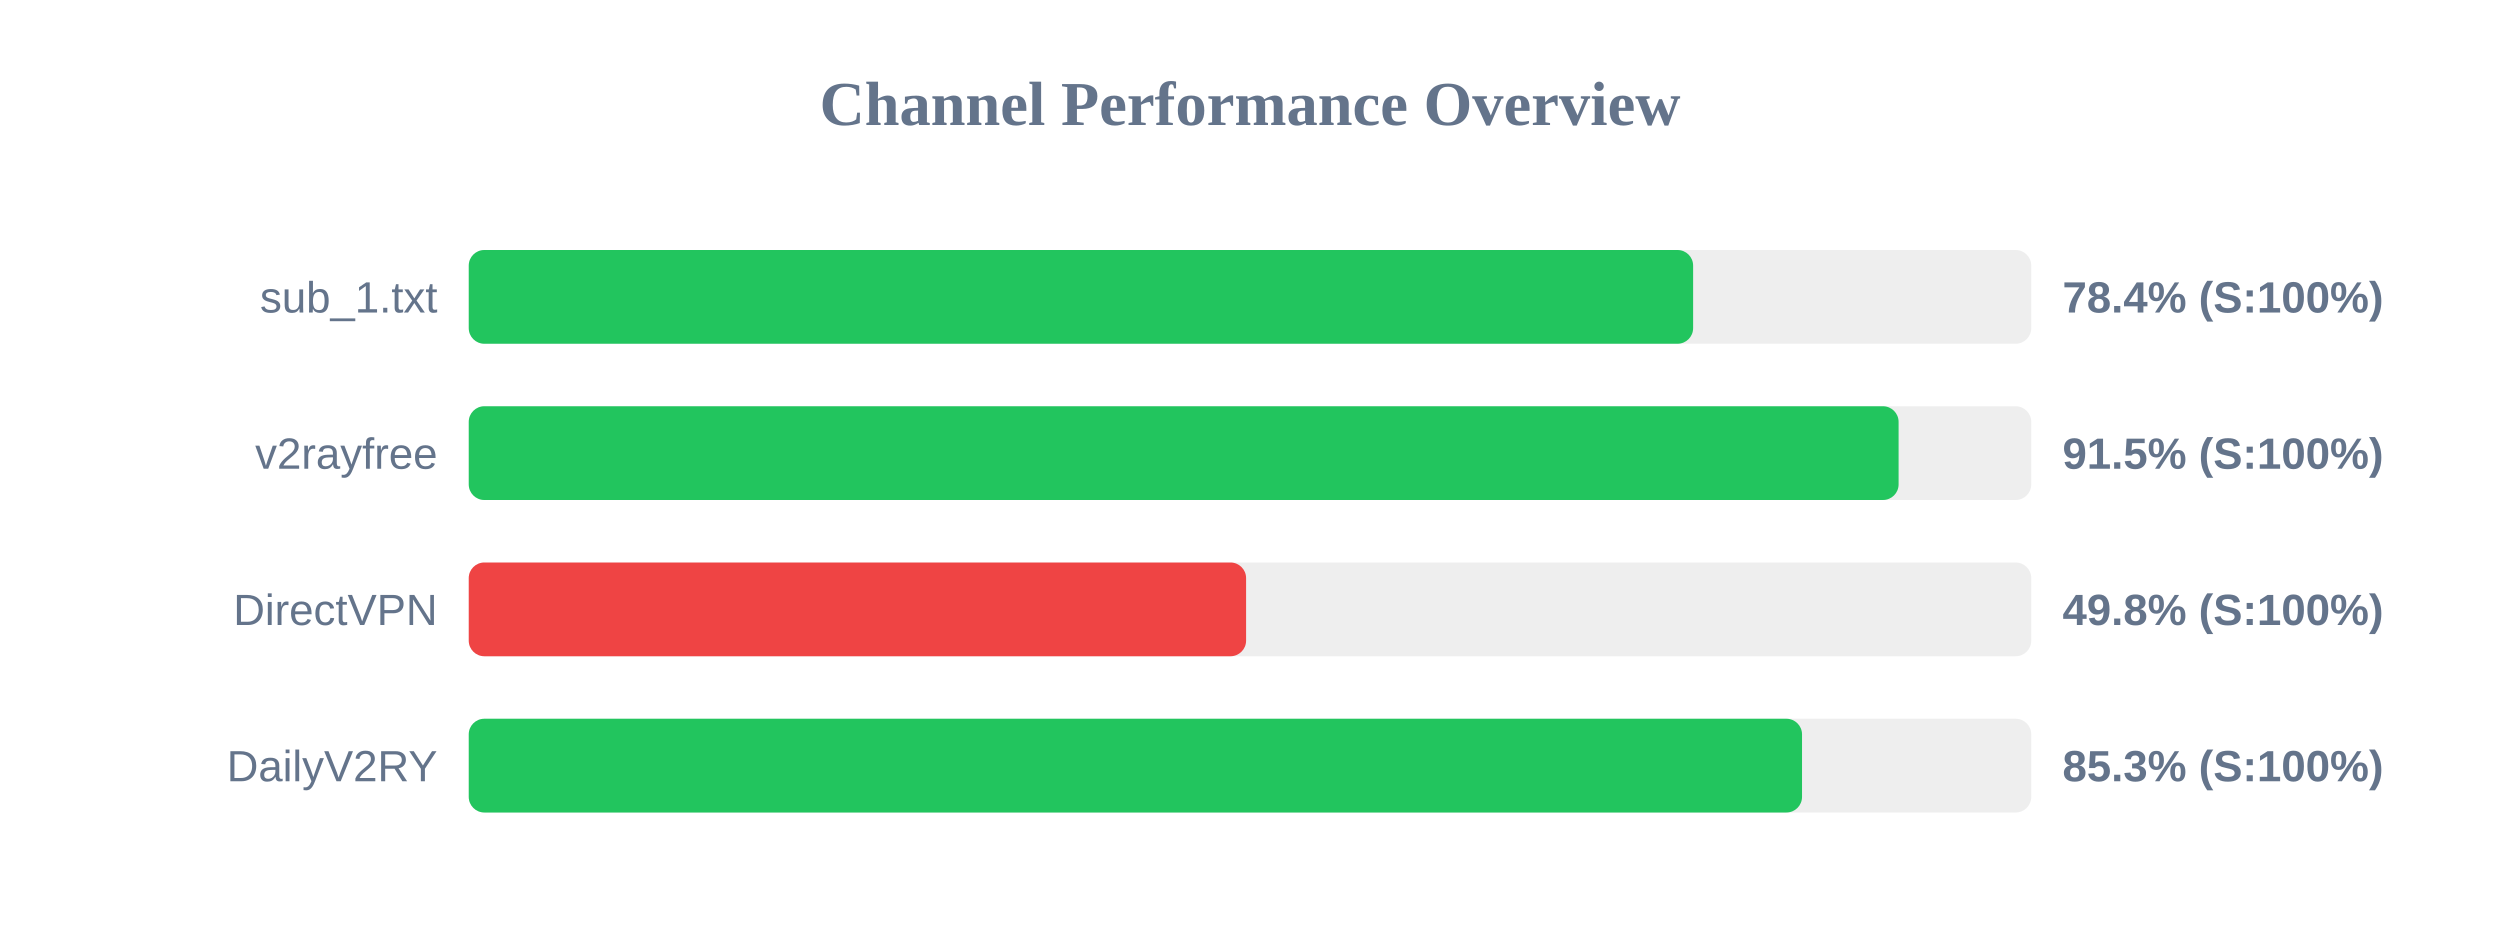
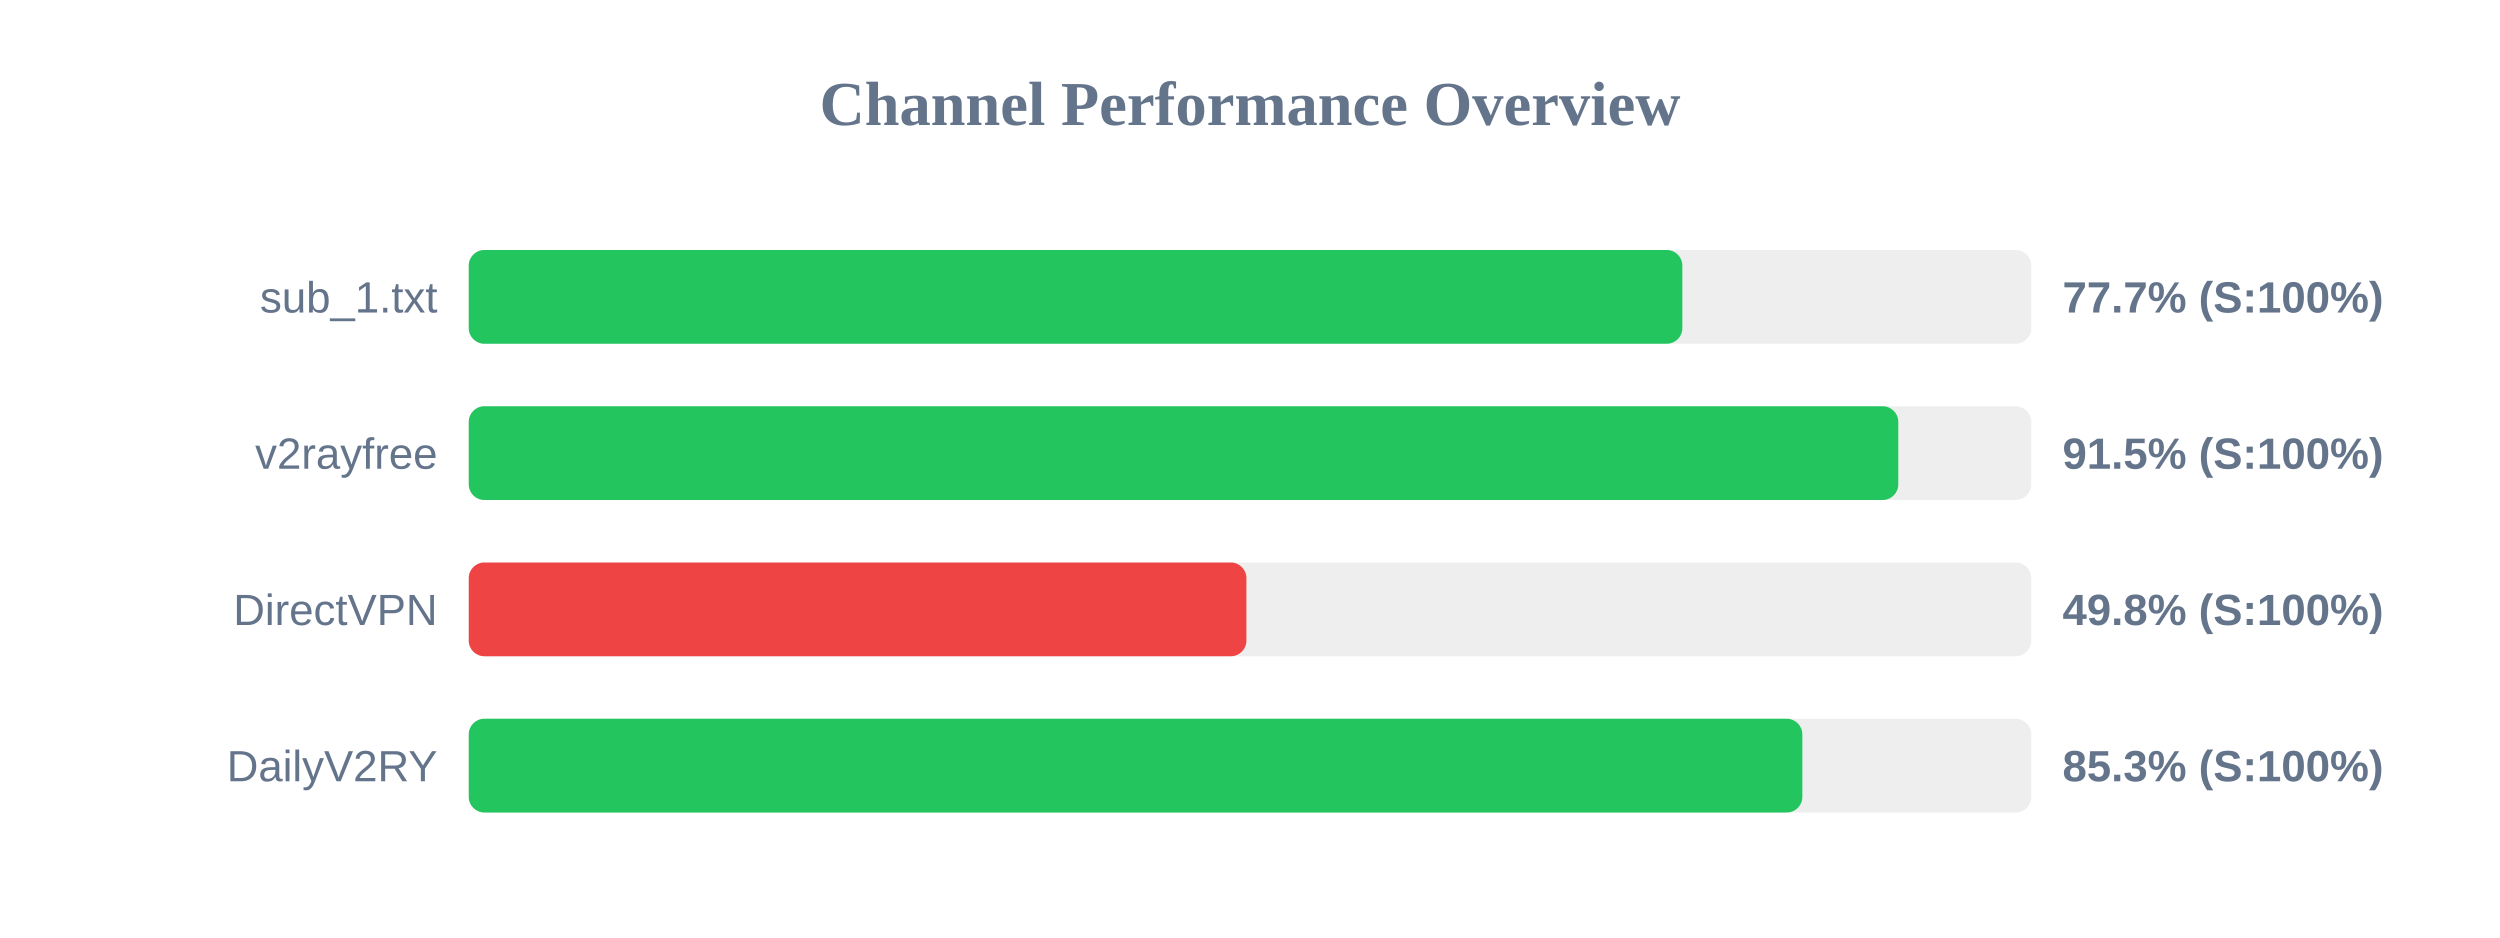
<svg xmlns="http://www.w3.org/2000/svg" width="800" height="300" version="1.1">
  <style>
        .row { font: 14px Arial; fill: #64748b; }
        .score { font: bold 14px Arial; fill: #64748b; }
    </style>
  <text x="400" y="40" text-anchor="middle" font-size="20px" font-weight="bold" fill="#64748b">Channel Performance Overview</text>
  <rect x="150" y="80" width="500" height="30" fill="#eee" rx="5" />
-   <rect x="150" y="80" width="391.8" height="30" fill="#22c55e" rx="5" />
+   <rect x="150" y="80" width="388.35" height="30" fill="#22c55e" rx="5" />
  <text x="140" y="100" text-anchor="end" class="row">sub_1.txt</text>
-   <text x="660" y="100" text-anchor="start" class="score">78.4% (S:100%)</text>
+   <text x="660" y="100" text-anchor="start" class="score">77.7% (S:100%)</text>
  <rect x="150" y="130" width="500" height="30" fill="#eee" rx="5" />
-   <rect x="150" y="130" width="457.55" height="30" fill="#22c55e" rx="5" />
+   <rect x="150" y="130" width="457.45" height="30" fill="#22c55e" rx="5" />
  <text x="140" y="150" text-anchor="end" class="row">v2rayfree</text>
  <text x="660" y="150" text-anchor="start" class="score">91.5% (S:100%)</text>
  <rect x="150" y="180" width="500" height="30" fill="#eee" rx="5" />
-   <rect x="150" y="180" width="248.75" height="30" fill="#ef4444" rx="5" />
+   <rect x="150" y="180" width="248.85" height="30" fill="#ef4444" rx="5" />
  <text x="140" y="200" text-anchor="end" class="row">DirectVPN</text>
  <text x="660" y="200" text-anchor="start" class="score">49.8% (S:100%)</text>
  <rect x="150" y="230" width="500" height="30" fill="#eee" rx="5" />
-   <rect x="150" y="230" width="426.65" height="30" fill="#22c55e" rx="5" />
+   <rect x="150" y="230" width="426.75" height="30" fill="#22c55e" rx="5" />
  <text x="140" y="250" text-anchor="end" class="row">DailyV2RY</text>
  <text x="660" y="250" text-anchor="start" class="score">85.3% (S:100%)</text>
</svg>
